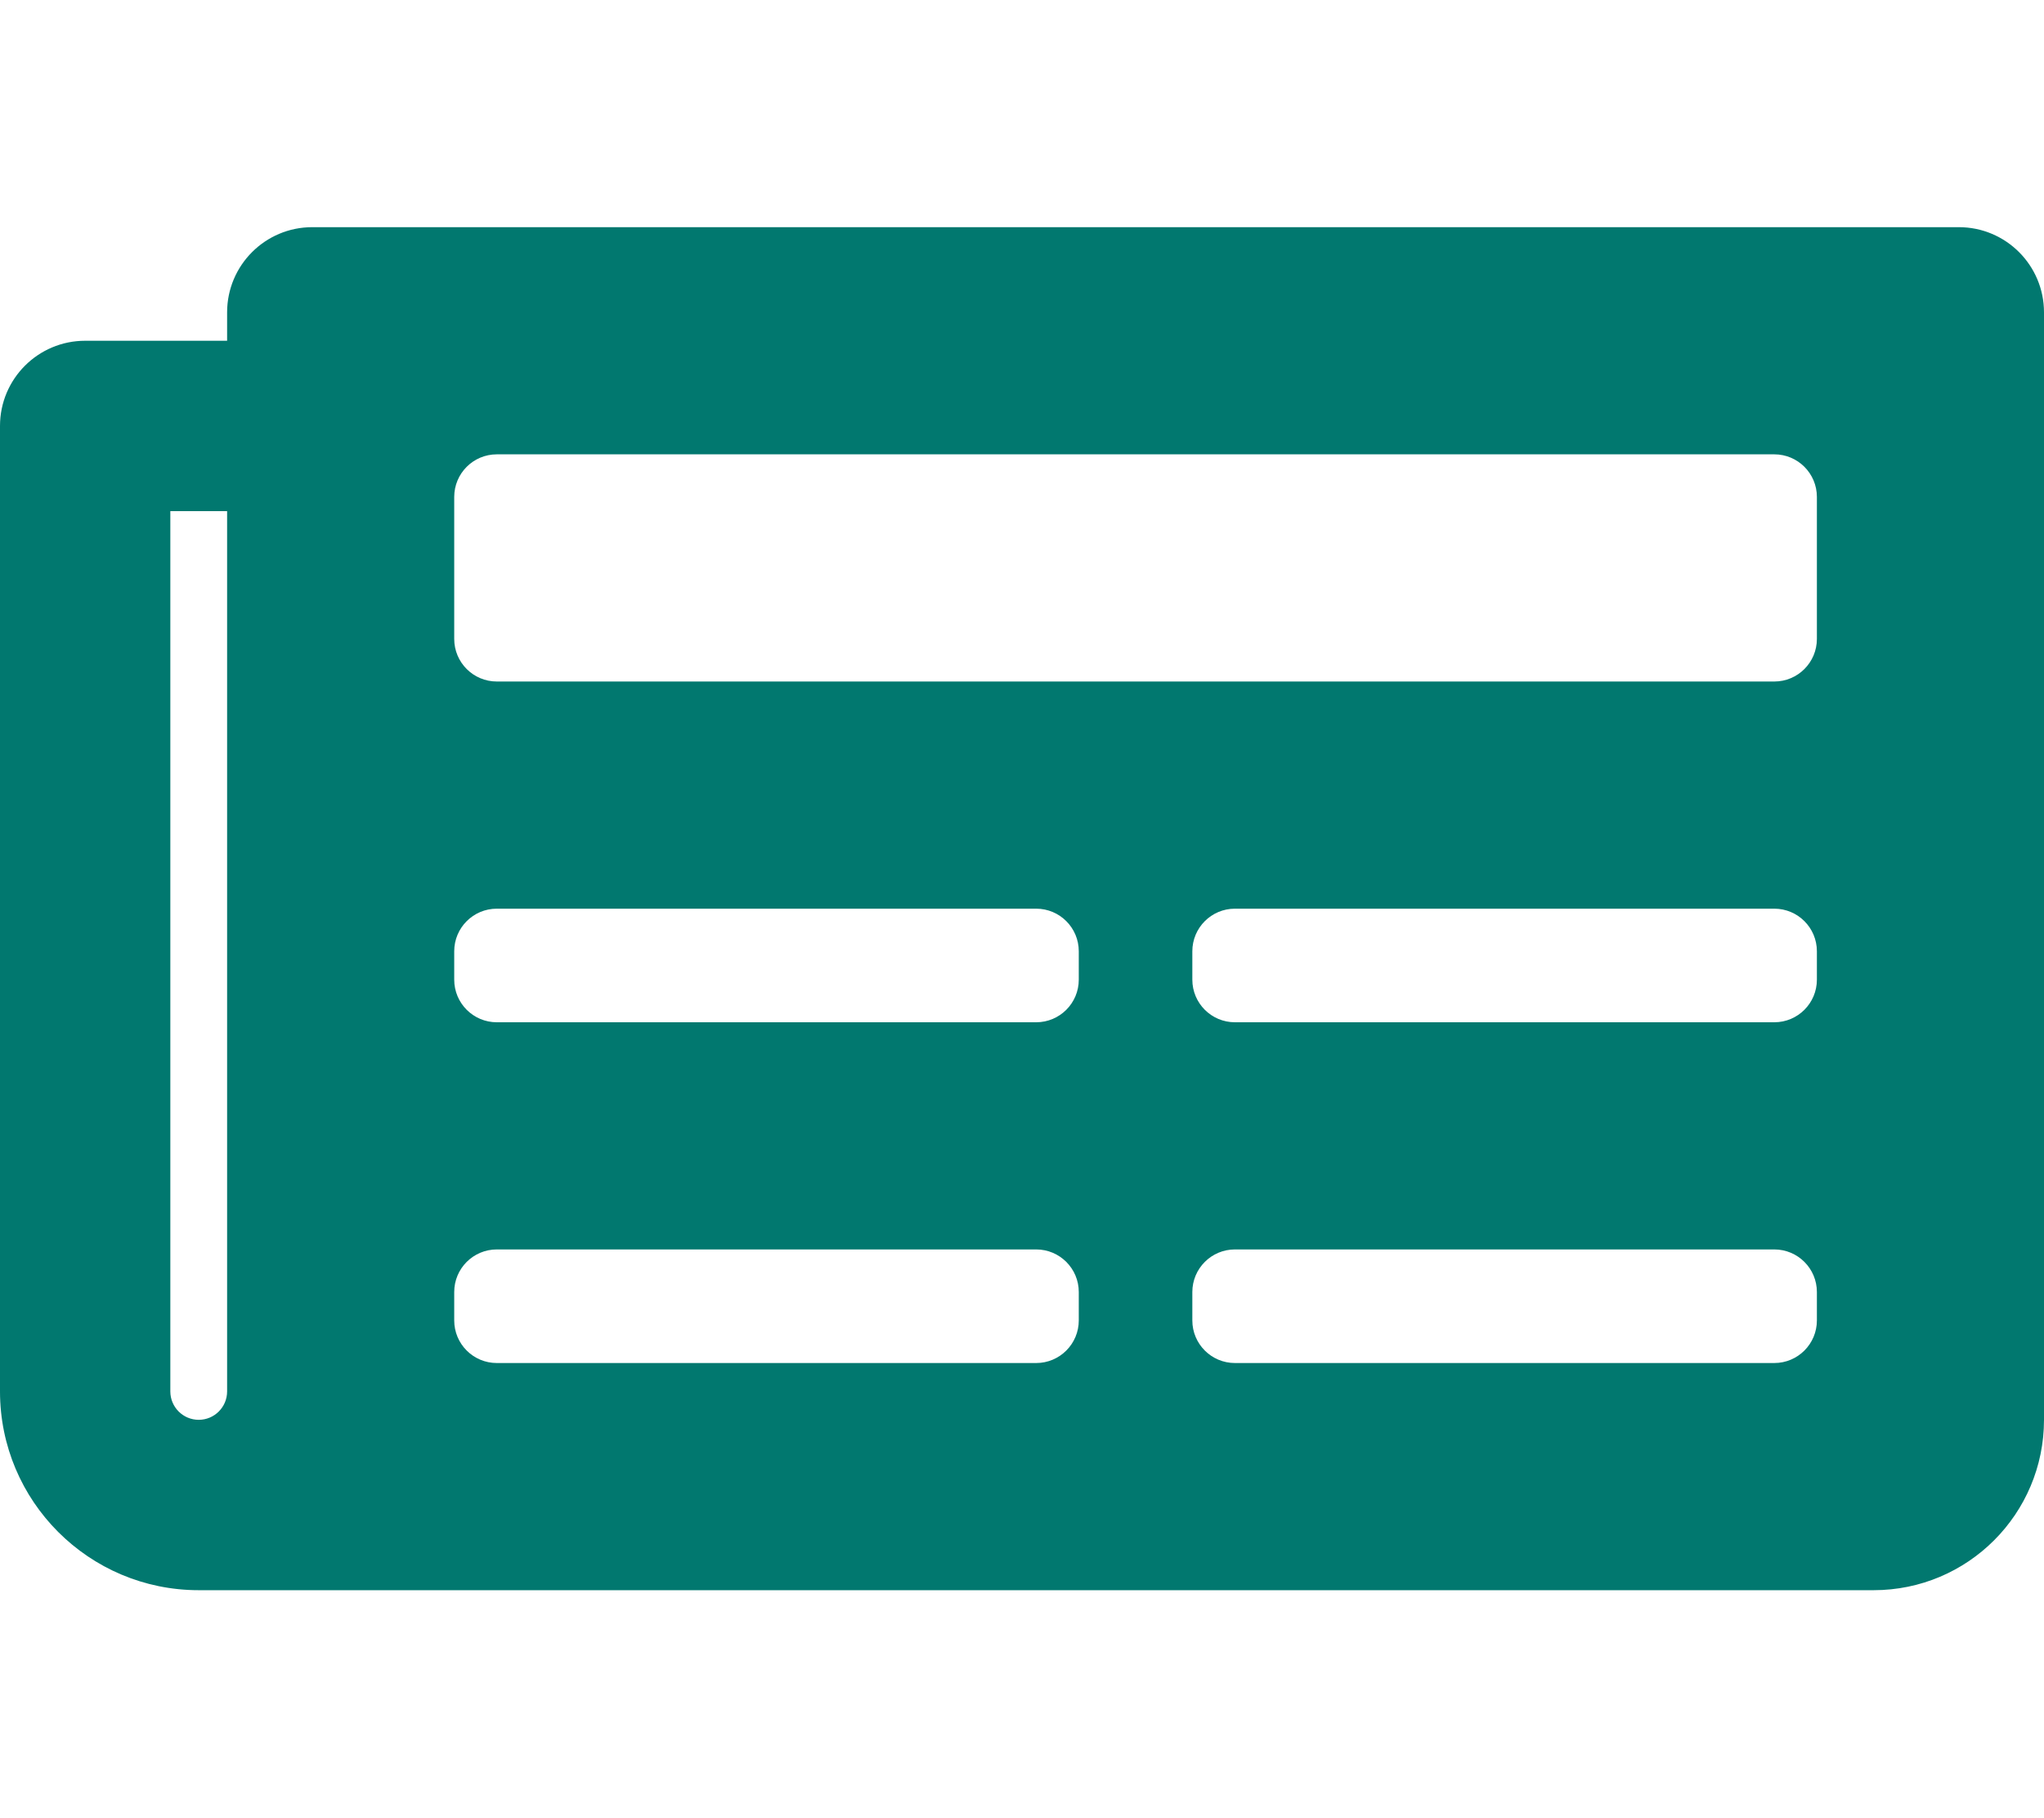
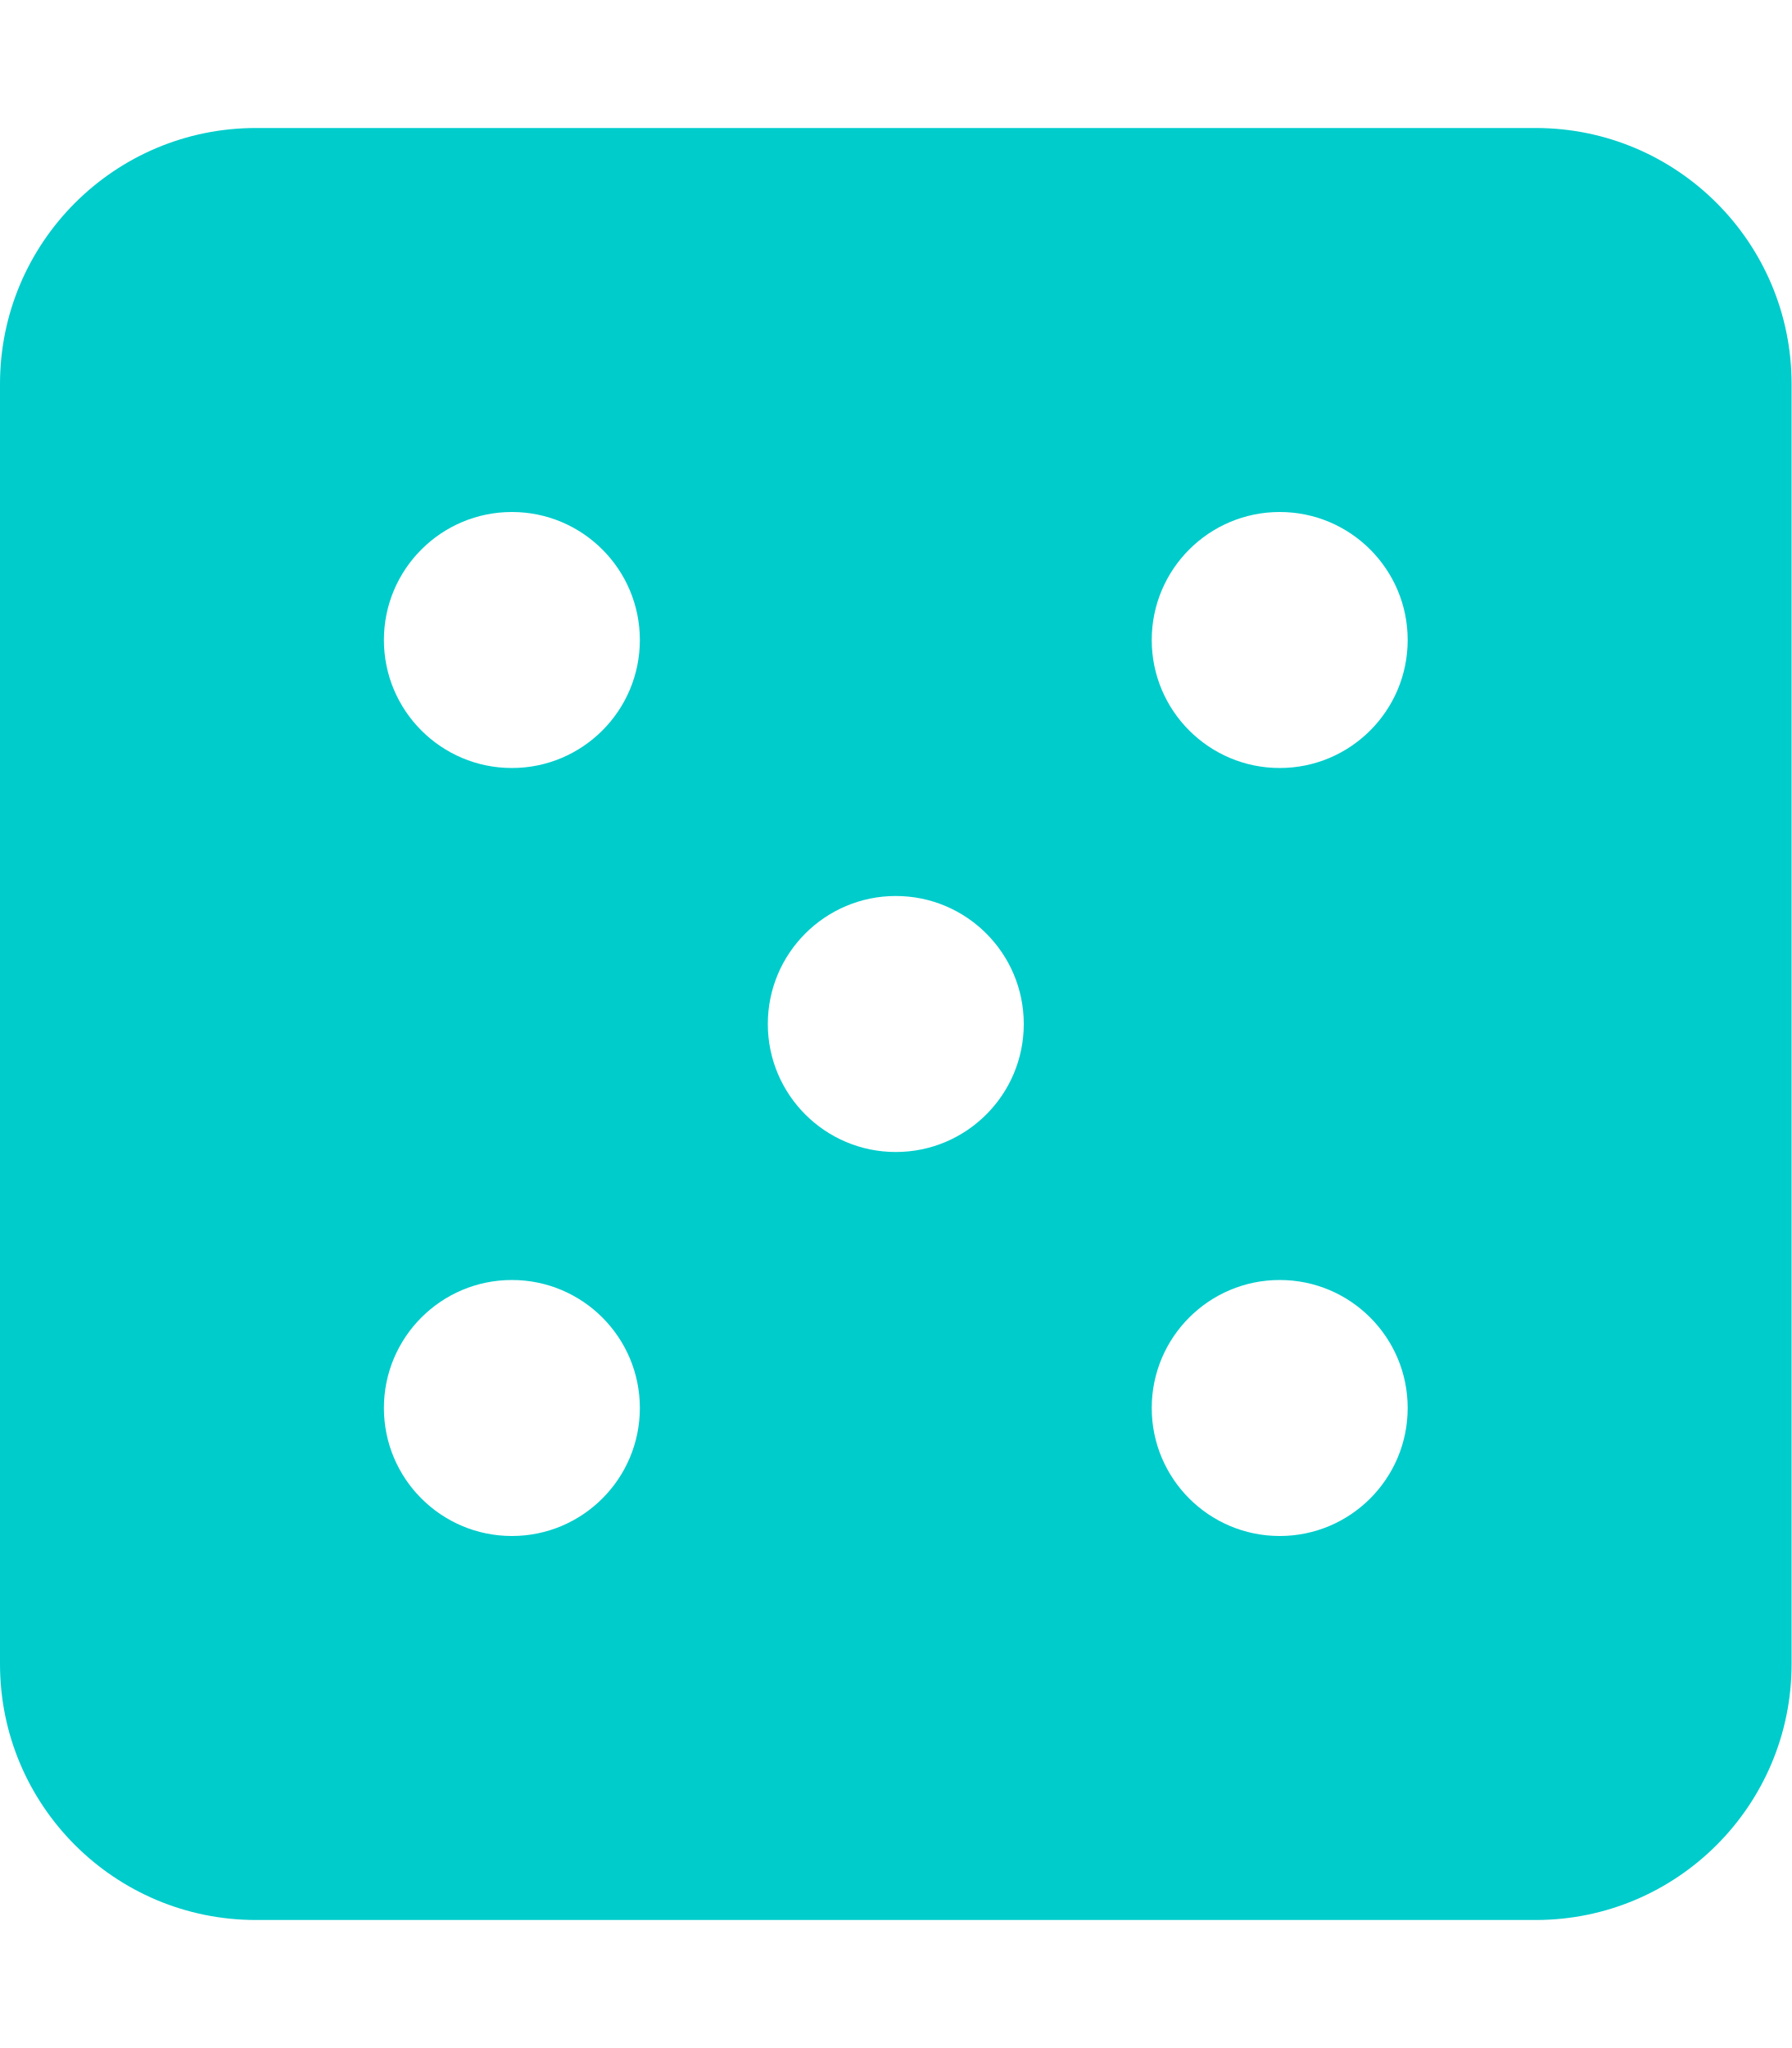
- <svg xmlns="http://www.w3.org/2000/svg" style="fill:#01786F;" viewBox="0 0 576 512">
-   <path d="M552 64H88c-13.255 0-24 10.745-24 24v8H24c-13.255 0-24 10.745-24 24v272c0 30.928 25.072 56 56 56h472c26.51 0 48-21.49 48-48V88c0-13.255-10.745-24-24-24zM56 400a8 8 0 0 1-8-8V144h16v248a8 8 0 0 1-8 8zm236-16H140c-6.627 0-12-5.373-12-12v-8c0-6.627 5.373-12 12-12h152c6.627 0 12 5.373 12 12v8c0 6.627-5.373 12-12 12zm208 0H348c-6.627 0-12-5.373-12-12v-8c0-6.627 5.373-12 12-12h152c6.627 0 12 5.373 12 12v8c0 6.627-5.373 12-12 12zm-208-96H140c-6.627 0-12-5.373-12-12v-8c0-6.627 5.373-12 12-12h152c6.627 0 12 5.373 12 12v8c0 6.627-5.373 12-12 12zm208 0H348c-6.627 0-12-5.373-12-12v-8c0-6.627 5.373-12 12-12h152c6.627 0 12 5.373 12 12v8c0 6.627-5.373 12-12 12zm0-96H140c-6.627 0-12-5.373-12-12v-40c0-6.627 5.373-12 12-12h360c6.627 0 12 5.373 12 12v40c0 6.627-5.373 12-12 12z" />
+ <svg xmlns="http://www.w3.org/2000/svg" style="fill:#00CCCC;" viewBox="0 0 448 512">
+   <path d="M384 32H64C28.65 32 0 60.65 0 96v320c0 35.35 28.65 64 64 64h320c35.35 0 64-28.65 64-64V96c0-35.35-28.65-64-64-64zM128 384c-17.67 0-32-14.33-32-32s14.33-32 32-32 32 14.33 32 32-14.33 32-32 32zm0-192c-17.67 0-32-14.33-32-32s14.33-32 32-32 32 14.33 32 32-14.33 32-32 32zm96 96c-17.67 0-32-14.33-32-32s14.33-32 32-32 32 14.33 32 32-14.33 32-32 32zm96 96c-17.67 0-32-14.33-32-32s14.33-32 32-32 32 14.33 32 32-14.33 32-32 32zm0-192c-17.67 0-32-14.33-32-32s14.33-32 32-32 32 14.33 32 32-14.33 32-32 32z" />
</svg>
